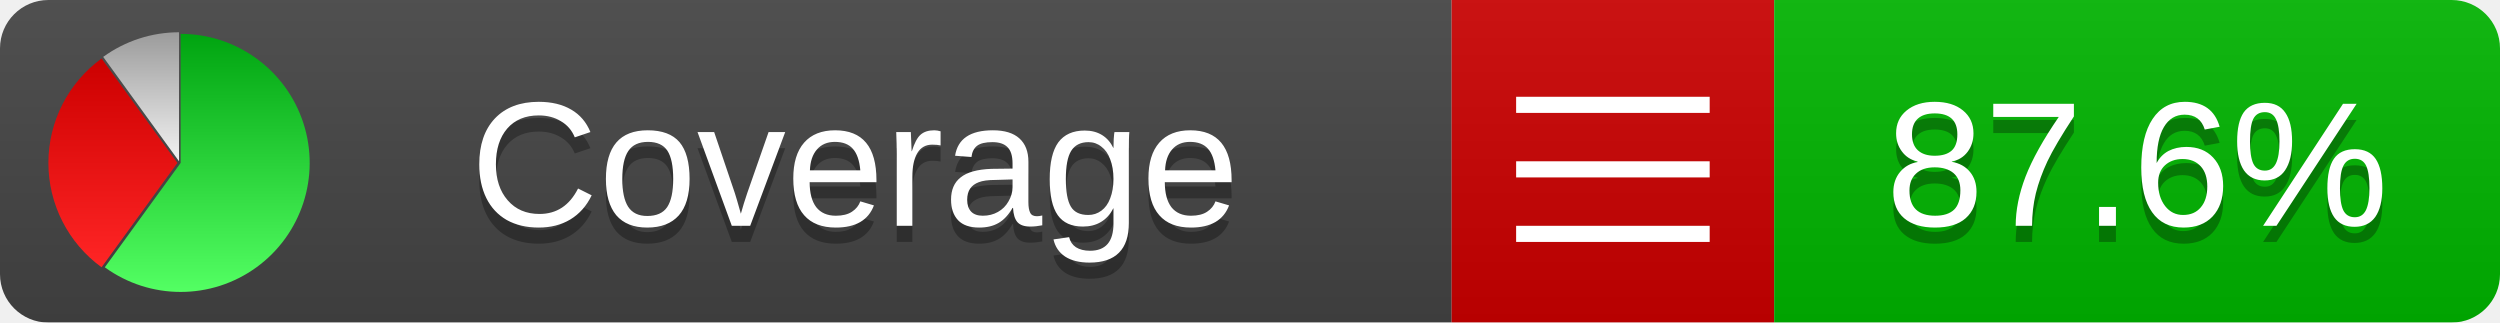
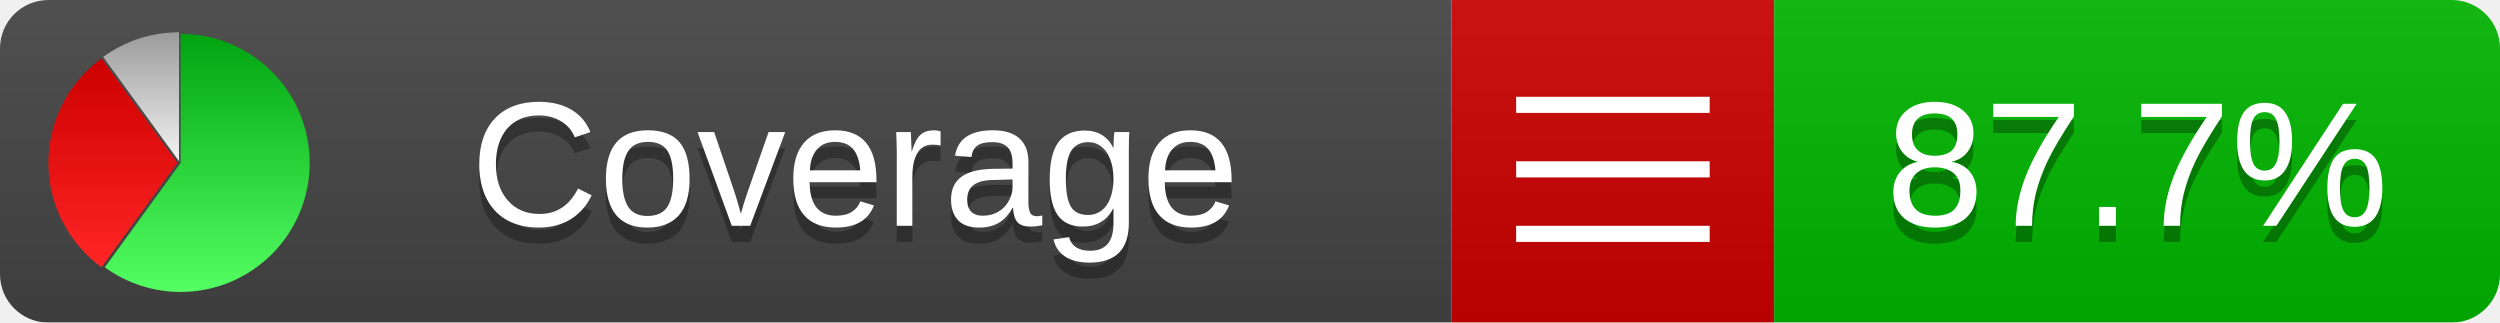
<svg xmlns="http://www.w3.org/2000/svg" xmlns:xlink="http://www.w3.org/1999/xlink" width="155" height="20">
  <style type="text/css">
          
            @keyframes fadeout {
              0 % { visibility: visible; opacity: 1; }
              40% { visibility: visible; opacity: 1; }
              50% { visibility: hidden; opacity: 0; }
              90% { visibility: hidden; opacity: 0; }
              100% { visibility: visible; opacity: 1; }
            }
            @keyframes fadein {
              0% { visibility: hidden; opacity: 0; }
              40% { visibility: hidden; opacity: 0; }
              50% { visibility: visible; opacity: 1; }
              90% { visibility: visible; opacity: 1; }
              100% { visibility: hidden; opacity: 0; }
            }
            .linecoverage {
                animation-duration: 10s;
                animation-name: fadeout;
                animation-iteration-count: infinite;
            }
            .branchcoverage {
                animation-duration: 10s;
                animation-name: fadein;
                animation-iteration-count: infinite;
            }
          
    </style>
  <defs>
    <linearGradient id="gradient" x2="0" y2="100%">
      <stop offset="0" stop-color="#bbb" stop-opacity=".1" />
      <stop offset="1" stop-opacity=".1" />
    </linearGradient>
    <linearGradient id="green" x2="0" y2="100%">
      <stop offset="0" stop-color="#00A410" />
      <stop offset="1" stop-color="#53FF63" />
    </linearGradient>
    <linearGradient id="red" x2="0" y2="100%">
      <stop offset="0" stop-color="#C00" />
      <stop offset="1" stop-color="#FF2525" />
    </linearGradient>
    <linearGradient id="gray" x2="0" y2="100%">
      <stop offset="0" stop-color="#9B9B9B" />
      <stop offset="1" stop-color="#F3F3F3" />
    </linearGradient>
    <mask id="mask">
      <rect width="155" height="20" rx="3" fill="#fff" />
    </mask>
    <g id="icon">
      <path style="fill:url(#green);" d="M205,202.5 l0,-200 a200,200 0 1,1 -117.558,361.803 z" />
      <path style="fill:url(#red);" d="M200,202.5 l-117.558,161.803 a200,200 0 0,1 0,-323.607 z" />
      <path style="fill:url(#gray);" d="M202.5,200 l-117.558,-161.803 a200,200 0 0,1 117.558,-38.196 z" />
    </g>
  </defs>
  <g mask="url(#mask)">
    <rect x="0" y="0" width="90" height="20" fill="#444" />
    <rect x="90" y="0" width="20" height="20" fill="#c00" />
    <rect x="110" y="0" width="45" height="20" fill="#00B600" />
    <rect x="0" y="0" width="155" height="20" fill="url(#gradient)" />
  </g>
  <g>
    <path class="" stroke="#fff" d="M94 6.5 h12 M94 10.5 h12 M94 14.5 h12" />
  </g>
  <g fill="#fff" text-anchor="middle" font-family="Verdana,Arial,Geneva,sans-serif" font-size="11">
    <a xlink:href="https://github.com/danielpalme/ReportGenerator" target="_top">
      <use xlink:href="#icon" transform="translate(3,2) scale(.04)" />
    </a>
    <text x="53" y="15" fill="#010101" fill-opacity=".3">Coverage</text>
    <text x="53" y="14" fill="#fff">Coverage</text>
-     <text class="" x="132.5" y="15" fill="#010101" fill-opacity=".3">87.6%</text>
-     <text class="" x="132.5" y="14">87.6%</text>
+     <text class="" x="132.5" y="15" fill="#010101" fill-opacity=".3">87.7%</text>
+     <text class="" x="132.5" y="14">87.7%</text>
  </g>
  <g>
    <rect class="" x="90" y="0" width="65" height="20" fill-opacity="0" />
  </g>
</svg>
